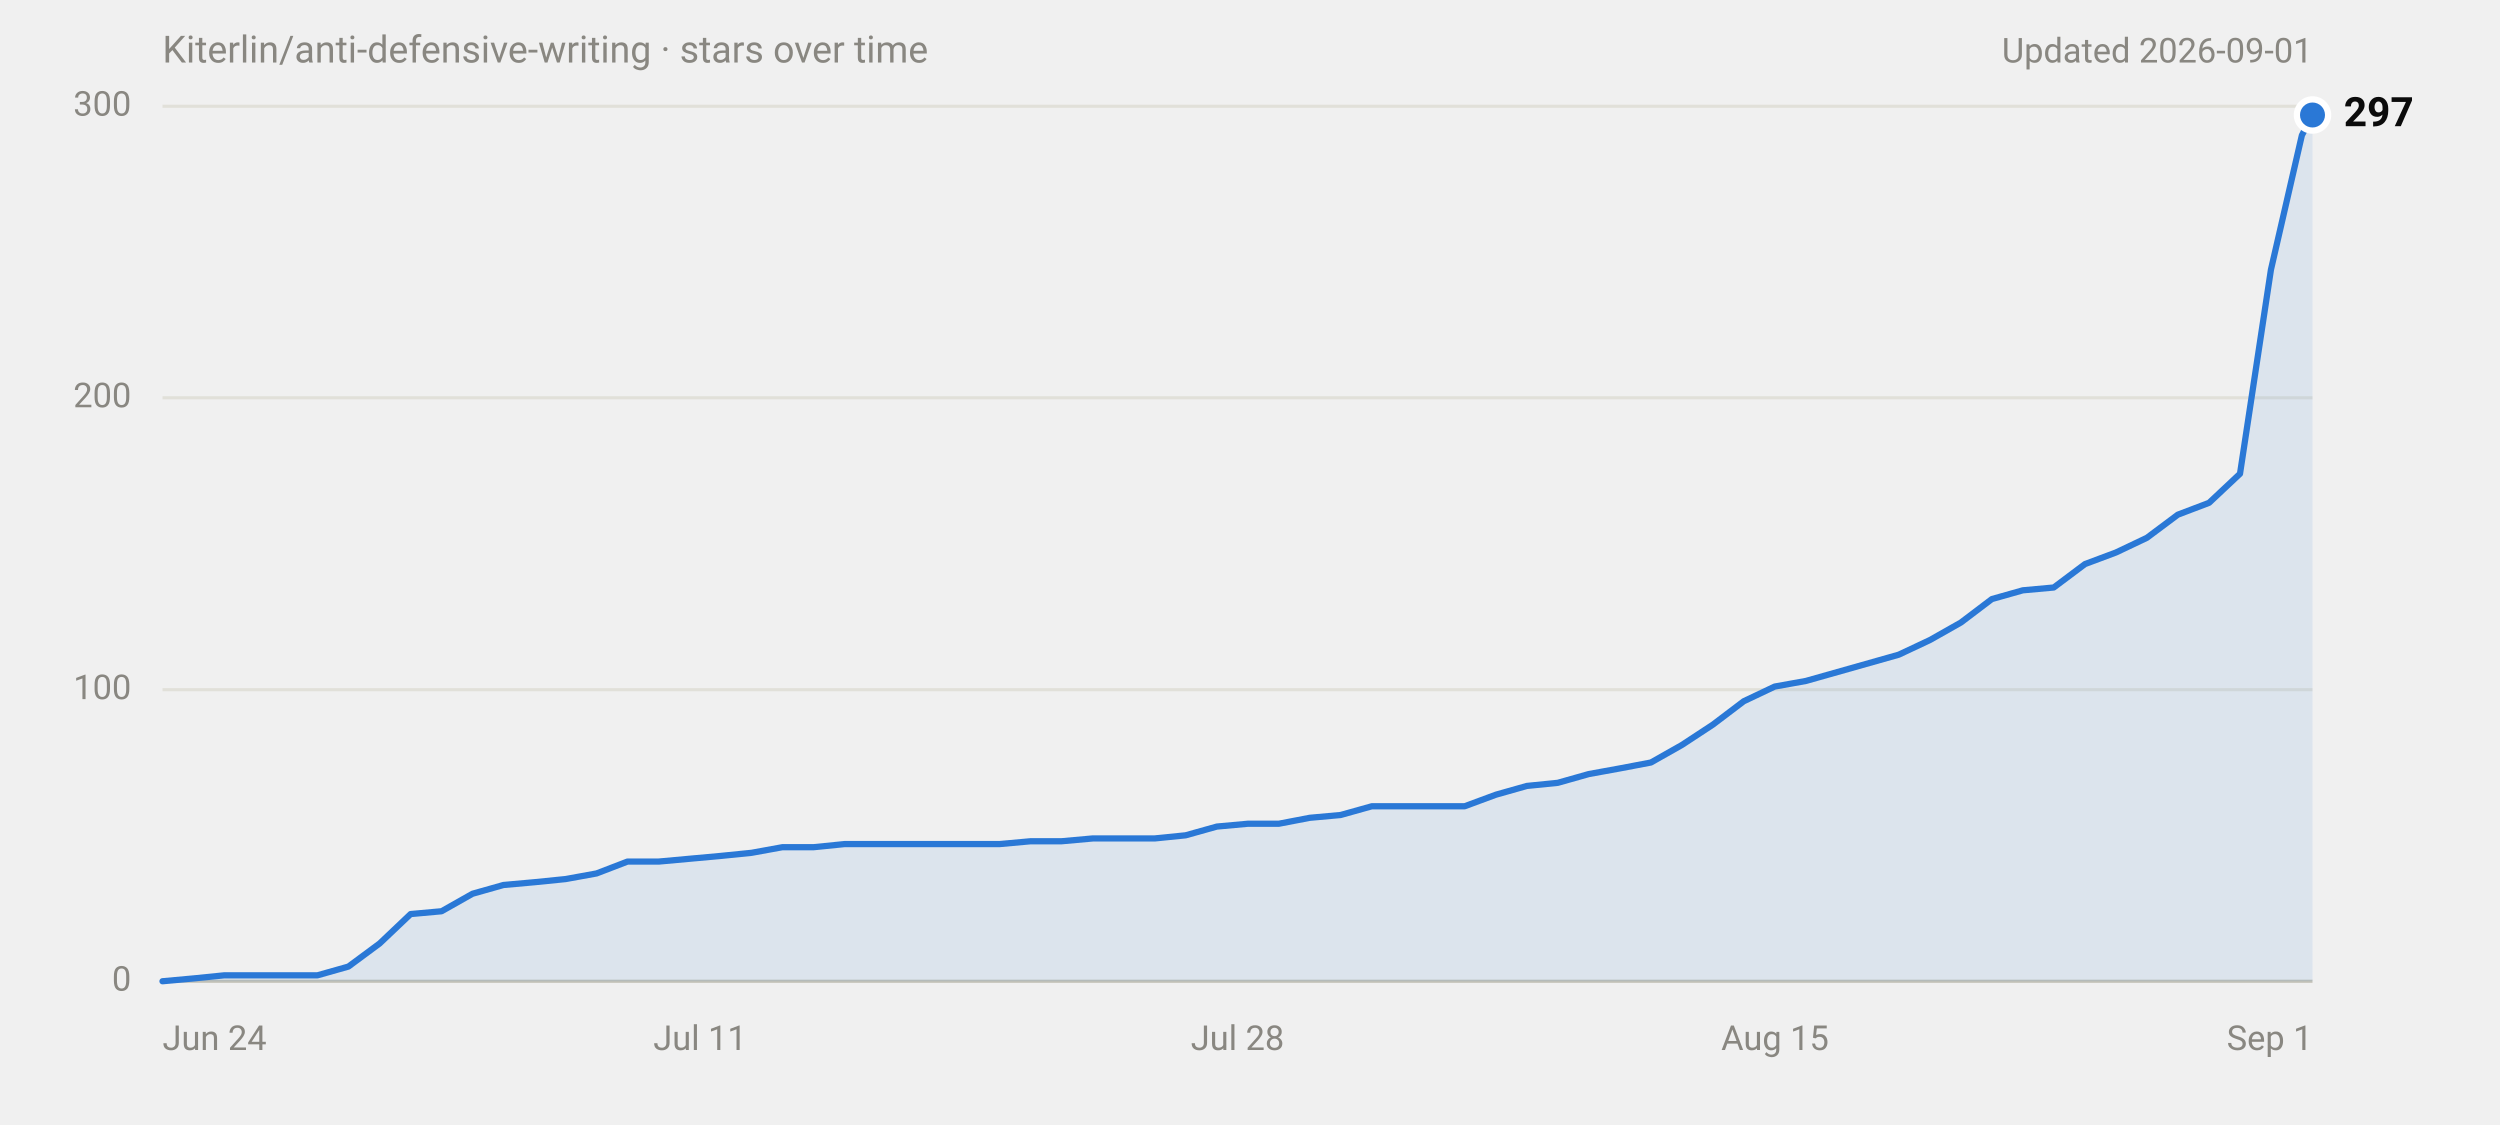
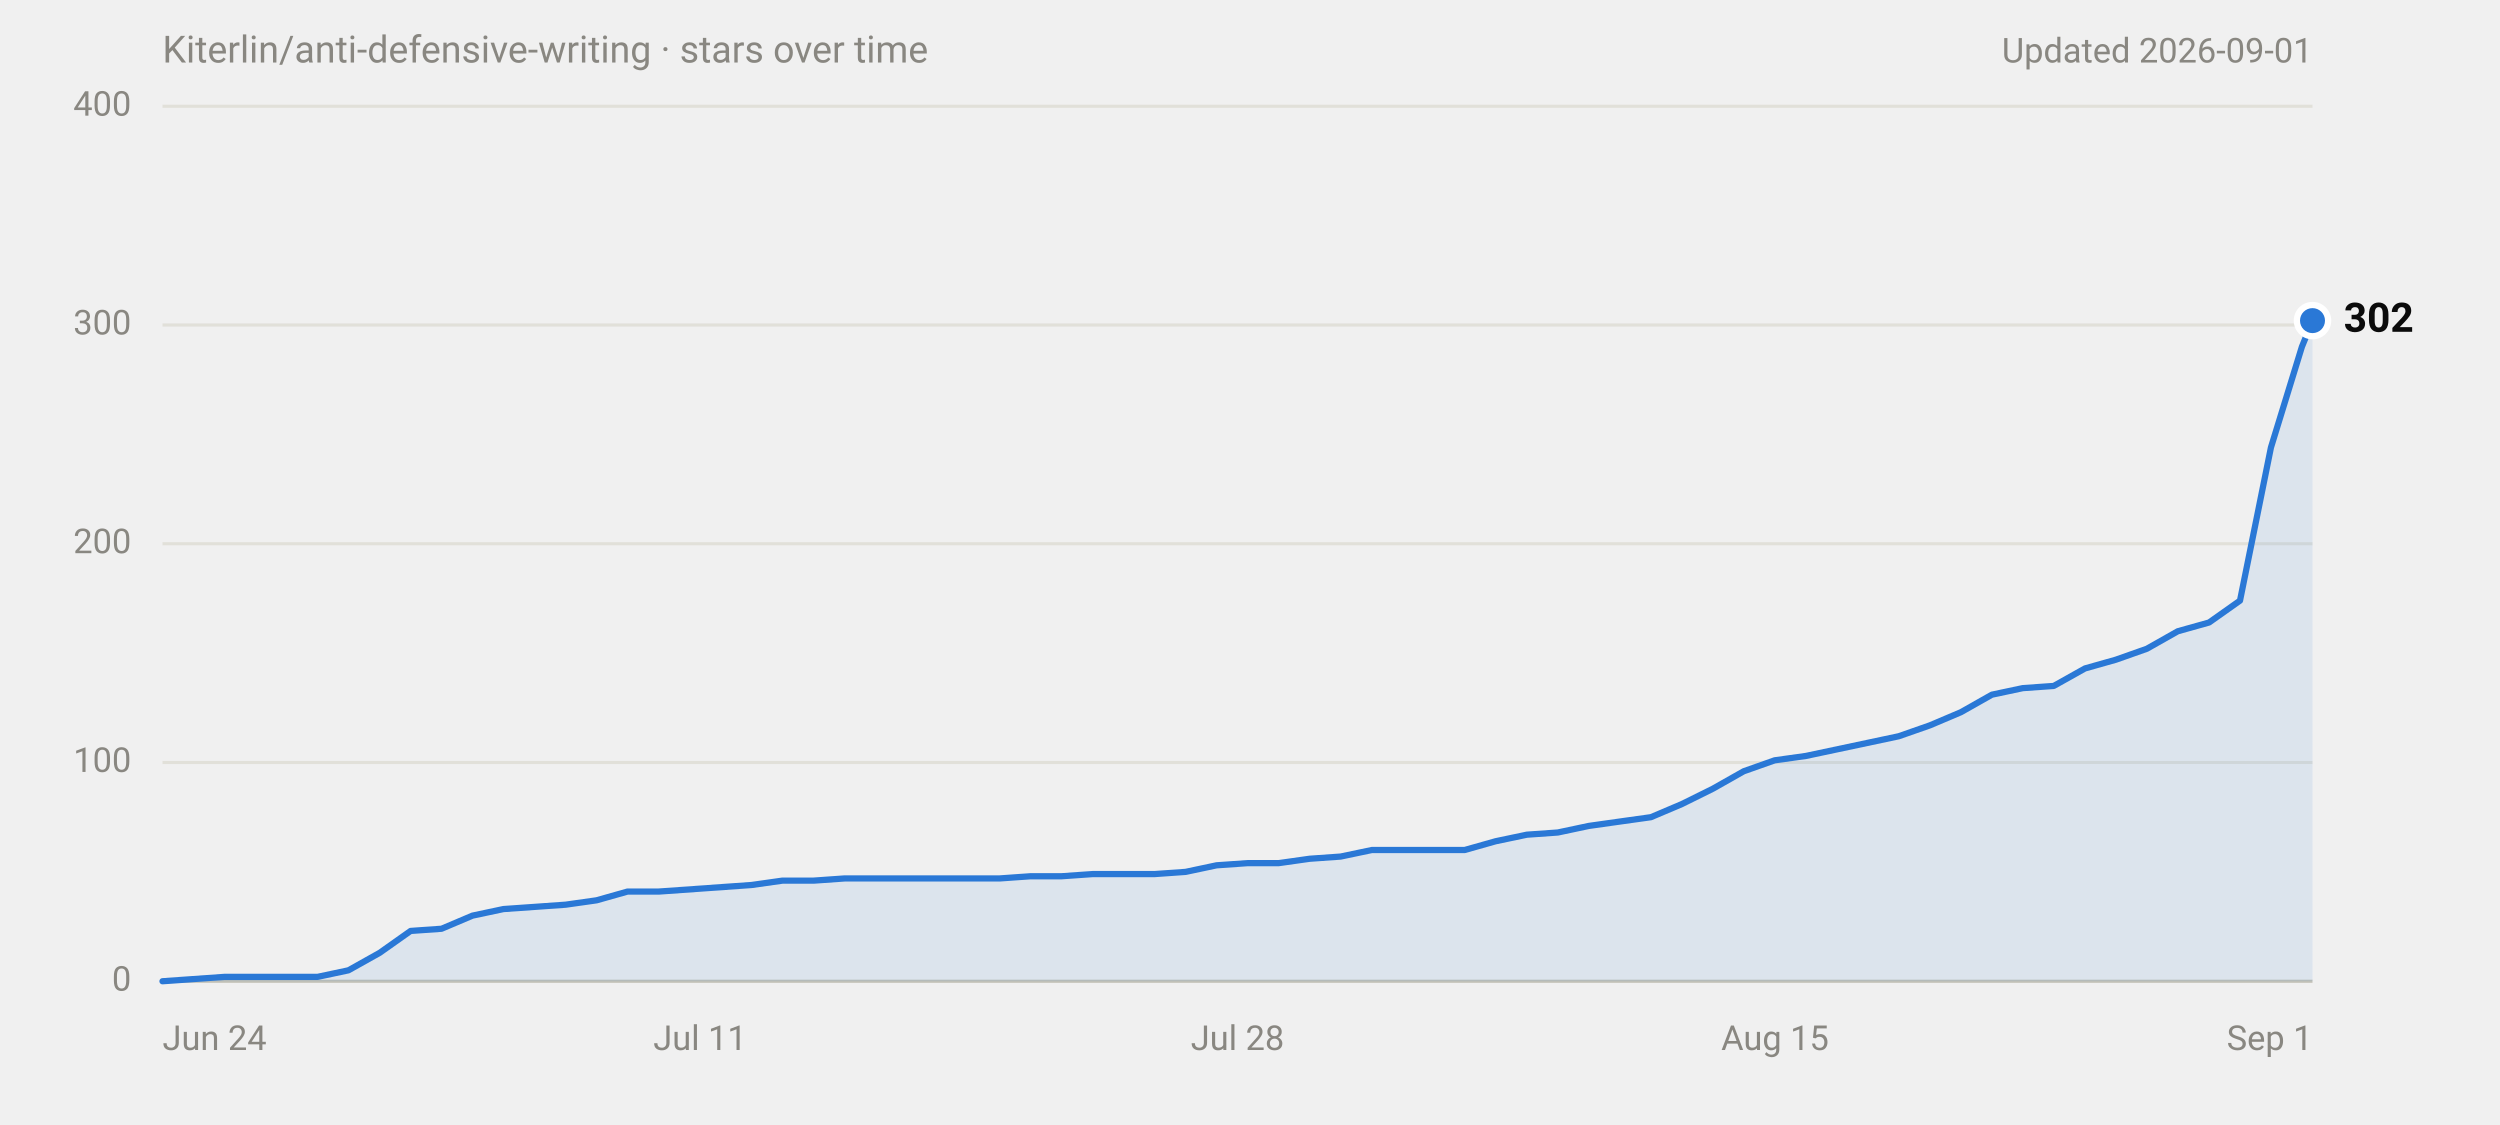
<svg xmlns="http://www.w3.org/2000/svg" width="800" height="360" viewBox="0 0 800 360" role="img" aria-labelledby="title desc" font-family="system-ui,-apple-system,'Segoe UI',Roboto,Helvetica,Arial,sans-serif">
  <text x="52" y="20" font-size="12" fill="#898781">Kiterlin/anti-defensive-writing · stars over time</text>
  <text x="740" y="20" font-size="11" fill="#898781" text-anchor="end">Updated 2026-09-01</text>
  <line x1="52" y1="314.0" x2="740" y2="314.0" stroke="#c3c2b7" stroke-width="1" />
  <text x="42" y="314.0" font-size="11" fill="#898781" text-anchor="end" dominant-baseline="middle" font-variant-numeric="tabular-nums">0</text>
-   <line x1="52" y1="220.7" x2="740" y2="220.7" stroke="#e1e0d9" stroke-width="1" />
-   <text x="42" y="220.7" font-size="11" fill="#898781" text-anchor="end" dominant-baseline="middle" font-variant-numeric="tabular-nums">100</text>
-   <line x1="52" y1="127.3" x2="740" y2="127.3" stroke="#e1e0d9" stroke-width="1" />
-   <text x="42" y="127.3" font-size="11" fill="#898781" text-anchor="end" dominant-baseline="middle" font-variant-numeric="tabular-nums">200</text>
+   <line x1="52" y1="244.0" x2="740" y2="244.0" stroke="#e1e0d9" stroke-width="1" />
+   <text x="42" y="244.0" font-size="11" fill="#898781" text-anchor="end" dominant-baseline="middle" font-variant-numeric="tabular-nums">100</text>
+   <line x1="52" y1="174.0" x2="740" y2="174.0" stroke="#e1e0d9" stroke-width="1" />
+   <text x="42" y="174.0" font-size="11" fill="#898781" text-anchor="end" dominant-baseline="middle" font-variant-numeric="tabular-nums">200</text>
+   <line x1="52" y1="104.0" x2="740" y2="104.0" stroke="#e1e0d9" stroke-width="1" />
+   <text x="42" y="104.0" font-size="11" fill="#898781" text-anchor="end" dominant-baseline="middle" font-variant-numeric="tabular-nums">300</text>
  <line x1="52" y1="34.0" x2="740" y2="34.0" stroke="#e1e0d9" stroke-width="1" />
-   <text x="42" y="34.0" font-size="11" fill="#898781" text-anchor="end" dominant-baseline="middle" font-variant-numeric="tabular-nums">300</text>
+   <text x="42" y="34.0" font-size="11" fill="#898781" text-anchor="end" dominant-baseline="middle" font-variant-numeric="tabular-nums">400</text>
  <text x="52.0" y="336" font-size="11" fill="#898781" text-anchor="start">Jun 24</text>
  <text x="224.0" y="336" font-size="11" fill="#898781" text-anchor="middle">Jul 11</text>
  <text x="396.0" y="336" font-size="11" fill="#898781" text-anchor="middle">Jul 28</text>
  <text x="568.0" y="336" font-size="11" fill="#898781" text-anchor="middle">Aug 15</text>
  <text x="740.0" y="336" font-size="11" fill="#898781" text-anchor="end">Sep 1</text>
-   <path d="M52.0,314.0 L61.9,313.1 L71.8,312.1 L101.6,312.1 L111.5,309.3 L121.5,301.9 L131.4,292.5 L141.3,291.6 L151.2,286.0 L161.1,283.2 L171.1,282.3 L181.0,281.3 L190.9,279.5 L200.8,275.7 L210.8,275.7 L220.7,274.8 L230.6,273.9 L240.5,272.9 L250.4,271.1 L260.4,271.1 L270.3,270.1 L319.9,270.1 L329.8,269.2 L339.7,269.2 L349.7,268.3 L369.5,268.3 L379.4,267.3 L389.4,264.5 L399.3,263.6 L409.2,263.6 L419.1,261.7 L429.0,260.8 L439.0,258.0 L468.7,258.0 L478.7,254.3 L488.6,251.5 L498.5,250.5 L508.4,247.7 L518.3,245.9 L528.3,244.0 L538.2,238.4 L548.1,231.9 L558.0,224.4 L567.9,219.7 L577.9,217.9 L587.8,215.1 L597.7,212.3 L607.6,209.5 L617.6,204.8 L627.5,199.2 L637.4,191.7 L647.3,188.9 L657.2,188.0 L667.2,180.5 L677.1,176.8 L687.0,172.1 L696.9,164.7 L706.9,160.9 L716.8,151.6 L726.7,86.3 L736.6,43.3 L740.0,36.8 L740.0,314 L52.0,314 Z" fill="#2a78d6" fill-opacity="0.1" />
-   <path d="M52.0,314.0 L61.9,313.1 L71.8,312.1 L101.6,312.1 L111.5,309.3 L121.5,301.9 L131.4,292.5 L141.3,291.6 L151.2,286.0 L161.1,283.2 L171.1,282.3 L181.0,281.3 L190.9,279.5 L200.8,275.7 L210.8,275.7 L220.7,274.8 L230.6,273.9 L240.5,272.9 L250.4,271.1 L260.4,271.1 L270.3,270.1 L319.9,270.1 L329.8,269.2 L339.7,269.2 L349.7,268.3 L369.5,268.3 L379.4,267.3 L389.4,264.5 L399.3,263.6 L409.2,263.6 L419.1,261.7 L429.0,260.8 L439.0,258.0 L468.7,258.0 L478.7,254.3 L488.6,251.5 L498.5,250.5 L508.4,247.7 L518.3,245.9 L528.3,244.0 L538.2,238.4 L548.1,231.9 L558.0,224.4 L567.9,219.7 L577.9,217.9 L587.8,215.1 L597.7,212.3 L607.6,209.5 L617.6,204.8 L627.5,199.2 L637.4,191.7 L647.3,188.9 L657.2,188.0 L667.2,180.5 L677.1,176.8 L687.0,172.1 L696.9,164.7 L706.9,160.9 L716.8,151.6 L726.7,86.3 L736.6,43.3 L740.0,36.8" fill="none" stroke="#2a78d6" stroke-width="2" stroke-linejoin="round" stroke-linecap="round" />
-   <circle cx="740.0" cy="36.8" r="6" fill="#ffffff" />
-   <circle cx="740.0" cy="36.8" r="4" fill="#2a78d6" />
-   <text x="750.0" y="36.8" font-size="13" font-weight="600" fill="#0b0b0b" dominant-baseline="middle">297</text>
+   <path d="M52.0,314.0 L61.9,313.3 L71.8,312.6 L101.6,312.6 L111.5,310.5 L121.5,304.9 L131.4,297.9 L141.3,297.2 L151.2,293.0 L161.1,290.9 L171.1,290.2 L181.0,289.5 L190.9,288.1 L200.8,285.3 L210.8,285.3 L220.7,284.6 L230.6,283.9 L240.5,283.2 L250.4,281.8 L260.4,281.8 L270.3,281.1 L319.9,281.1 L329.8,280.4 L339.7,280.4 L349.7,279.7 L369.5,279.7 L379.4,279.0 L389.3,276.9 L399.3,276.2 L409.2,276.2 L419.1,274.8 L429.0,274.1 L439.0,272.0 L468.7,272.0 L478.6,269.2 L488.6,267.1 L498.5,266.4 L508.4,264.3 L518.3,262.9 L528.3,261.5 L538.2,257.3 L548.1,252.4 L558.0,246.8 L567.9,243.3 L577.9,241.9 L587.8,239.8 L597.7,237.7 L607.6,235.6 L617.6,232.1 L627.5,227.9 L637.4,222.3 L647.3,220.2 L657.2,219.5 L667.2,213.9 L677.1,211.1 L687.0,207.6 L696.9,202.0 L706.9,199.2 L716.8,192.2 L726.7,143.2 L736.6,111.0 L740.0,102.6 L740.0,314 L52.0,314 Z" fill="#2a78d6" fill-opacity="0.1" />
+   <path d="M52.0,314.0 L61.9,313.3 L71.8,312.6 L101.6,312.6 L111.5,310.5 L121.5,304.9 L131.4,297.9 L141.3,297.2 L151.2,293.0 L161.1,290.9 L171.1,290.2 L181.0,289.5 L190.9,288.1 L200.8,285.3 L210.8,285.3 L220.7,284.6 L230.6,283.9 L240.5,283.2 L250.4,281.8 L260.4,281.8 L270.3,281.1 L319.9,281.1 L329.8,280.4 L339.7,280.4 L349.7,279.7 L369.5,279.7 L379.4,279.0 L389.3,276.9 L399.3,276.2 L409.2,276.2 L419.1,274.8 L429.0,274.1 L439.0,272.0 L468.7,272.0 L478.6,269.2 L488.6,267.1 L498.5,266.4 L508.4,264.3 L518.3,262.9 L528.3,261.5 L538.2,257.3 L548.1,252.4 L558.0,246.8 L567.9,243.3 L577.9,241.9 L587.8,239.8 L597.7,237.7 L607.6,235.6 L617.6,232.1 L627.5,227.9 L637.4,222.3 L647.3,220.2 L657.2,219.5 L667.2,213.9 L677.1,211.1 L687.0,207.6 L696.9,202.0 L706.9,199.2 L716.8,192.2 L726.7,143.2 L736.6,111.0 L740.0,102.6" fill="none" stroke="#2a78d6" stroke-width="2" stroke-linejoin="round" stroke-linecap="round" />
+   <circle cx="740.0" cy="102.6" r="6" fill="#ffffff" />
+   <circle cx="740.0" cy="102.6" r="4" fill="#2a78d6" />
+   <text x="750.0" y="102.6" font-size="13" font-weight="600" fill="#0b0b0b" dominant-baseline="middle">302</text>
</svg>
